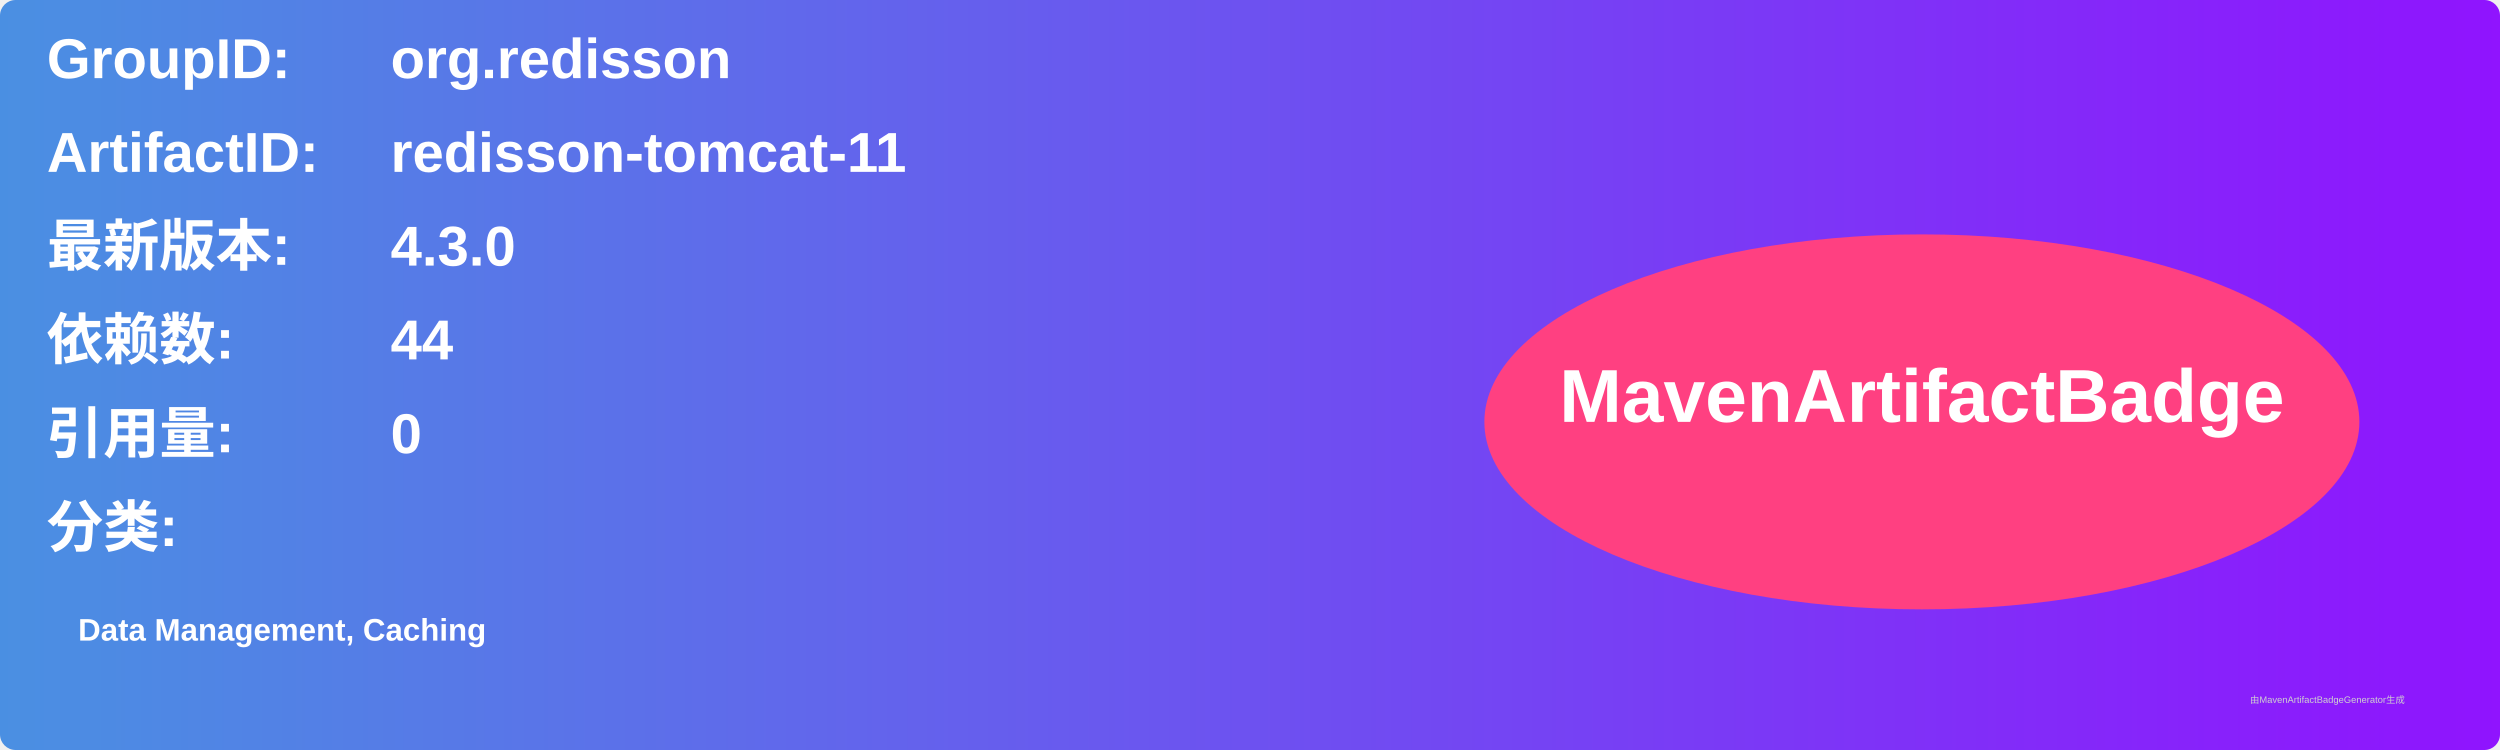
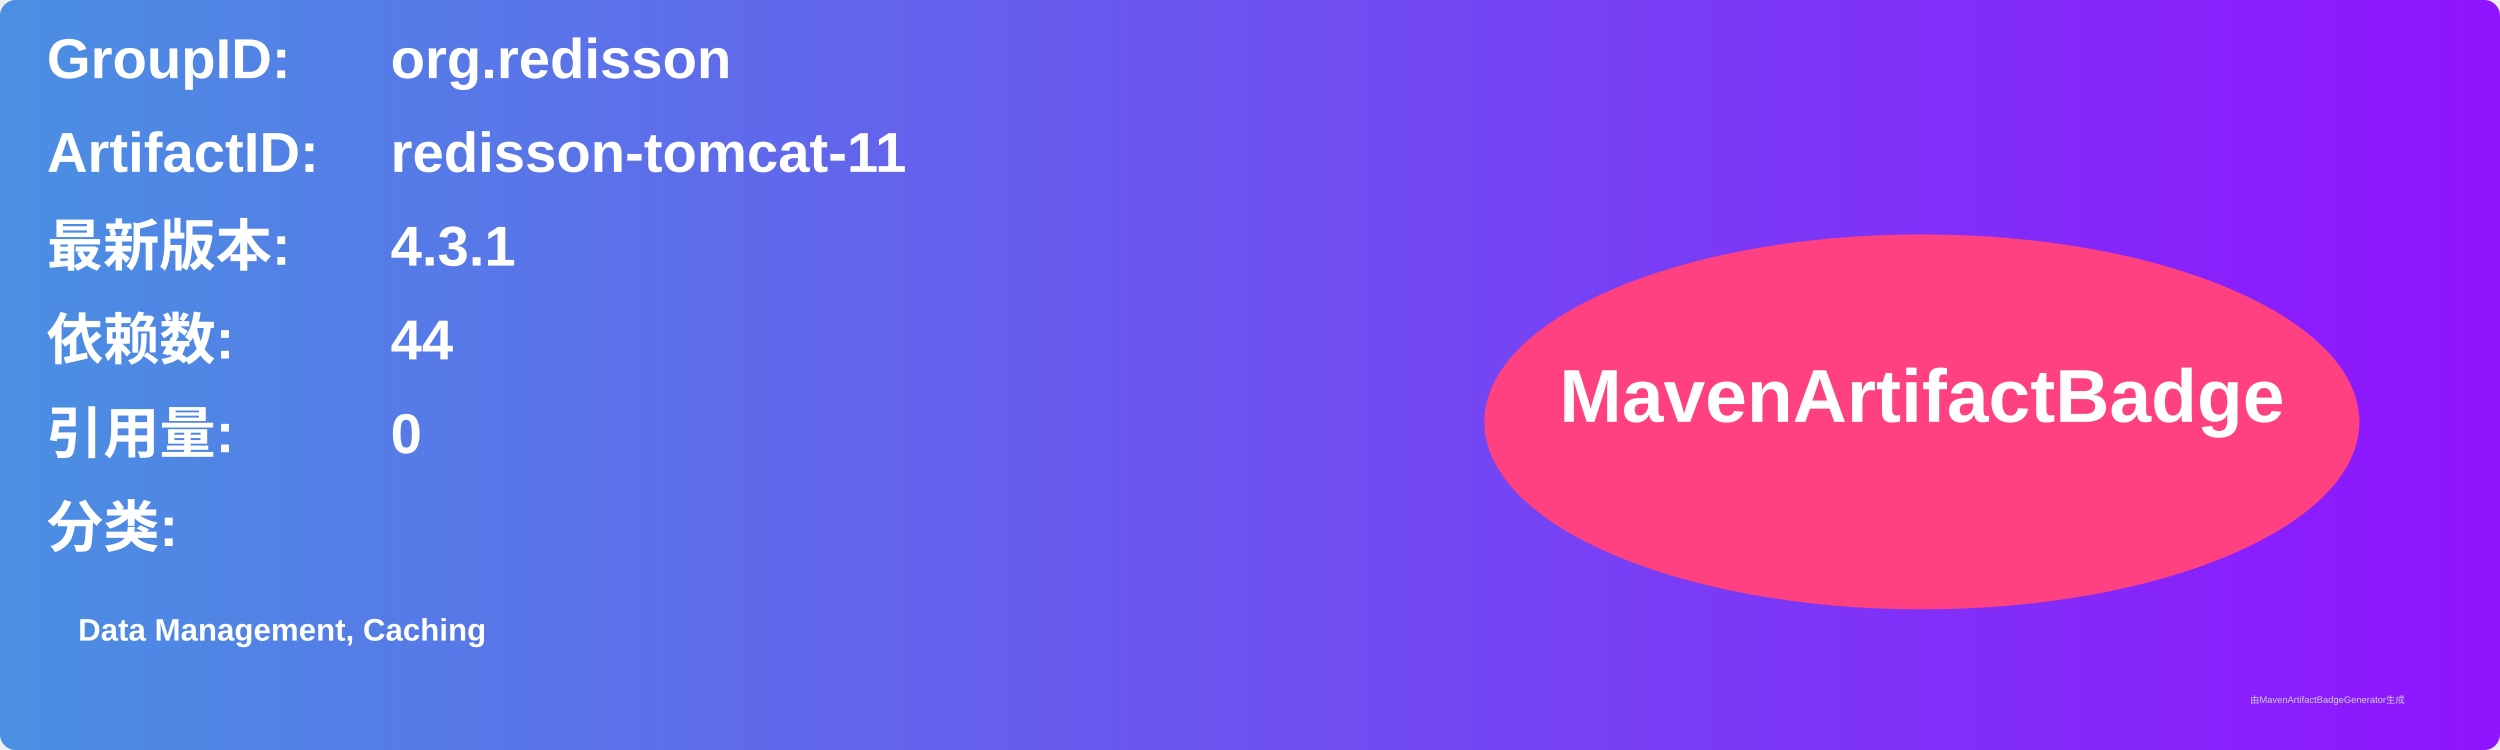
<svg xmlns="http://www.w3.org/2000/svg" width="800" height="240" viewBox="0 0 800 240">
  <linearGradient id="grad" x1="0%" y1="0%" x2="100%" y2="0%">
    <stop offset="0%" stop-color="#4a90e2" />
    <stop offset="100%" stop-color="#9013fe" />
  </linearGradient>
  <rect width="100%" height="100%" rx="5" ry="5" fill="url(#grad)" />
  <g transform="translate(15, 15)">
    <text x="0" y="10" font-family="Arial" font-size="18" fill="white" font-weight="bold" width="260">GroupID:</text>
    <text x="110" y="10" font-family="Arial" font-size="18" fill="white" font-weight="bold" width="460">org.redisson</text>
    <text x="0" y="40" font-family="Arial" font-size="18" fill="white" font-weight="bold" width="260">ArtifactID:</text>
    <text x="110" y="40" font-family="Arial" font-size="18" fill="white" font-weight="bold" width="460">redisson-tomcat-11</text>
    <text x="0" y="70" font-family="Arial" font-size="18" fill="white" font-weight="bold">最新版本:</text>
    <text x="110" y="70" font-family="Arial" font-size="18" fill="white" font-weight="bold">
-       <tspan font-weight="bold">4.3.0</tspan>
+       <tspan font-weight="bold">4.3.1</tspan>
    </text>
    <text x="0" y="100" font-family="Arial" font-size="18" fill="white" font-weight="bold">依赖数: </text>
    <text x="110" y="100" font-family="Arial" font-size="18" fill="white">
      <tspan font-weight="bold">44</tspan>
    </text>
    <text x="0" y="130" font-family="Arial" font-size="18" fill="white" font-weight="bold">引用量: </text>
    <text x="110" y="130" font-family="Arial" font-size="18" fill="white">
      <tspan font-weight="bold">0</tspan>
    </text>
    <text x="0" y="160" font-family="Arial" font-size="18" fill="white" font-weight="bold">分类:</text>
    <text x="10" y="190" font-family="Arial" font-size="10" fill="white">
      <tspan font-weight="bold">Data Management, Caching</tspan>
    </text>
    <ellipse cx="600" cy="120" rx="140" ry="60" fill="#ff4081" />
    <text x="600" y="120" text-anchor="middle" font-family="Arial" font-size="24" fill="white" font-weight="bold">MavenArtifactBadge</text>
  </g>
  <text x="720" y="225" font-family="Arial" font-size="3" fill="#d0d0d0">由MavenArtifactBadgeGenerator生成</text>
</svg>
